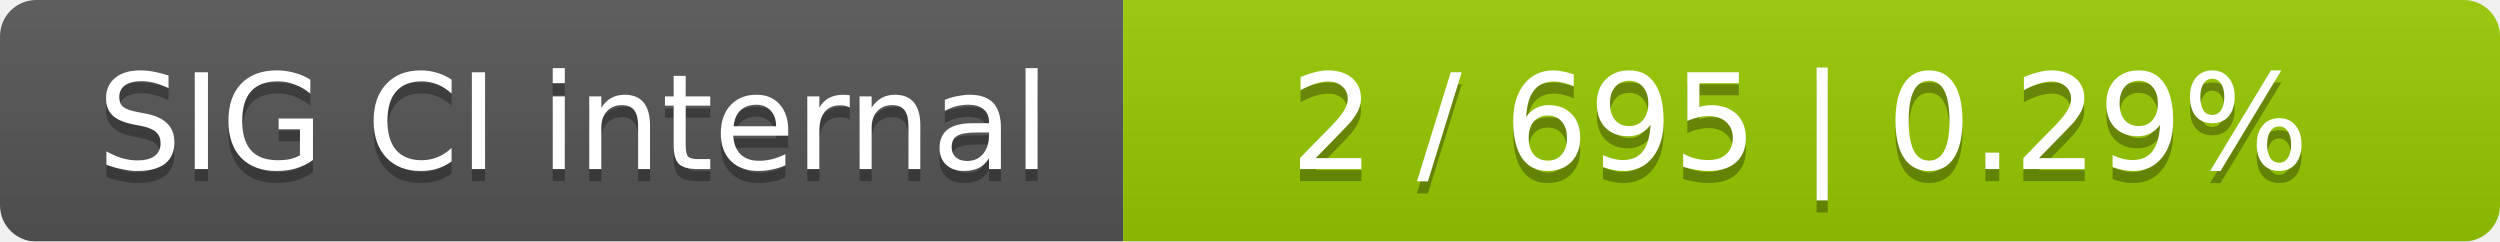
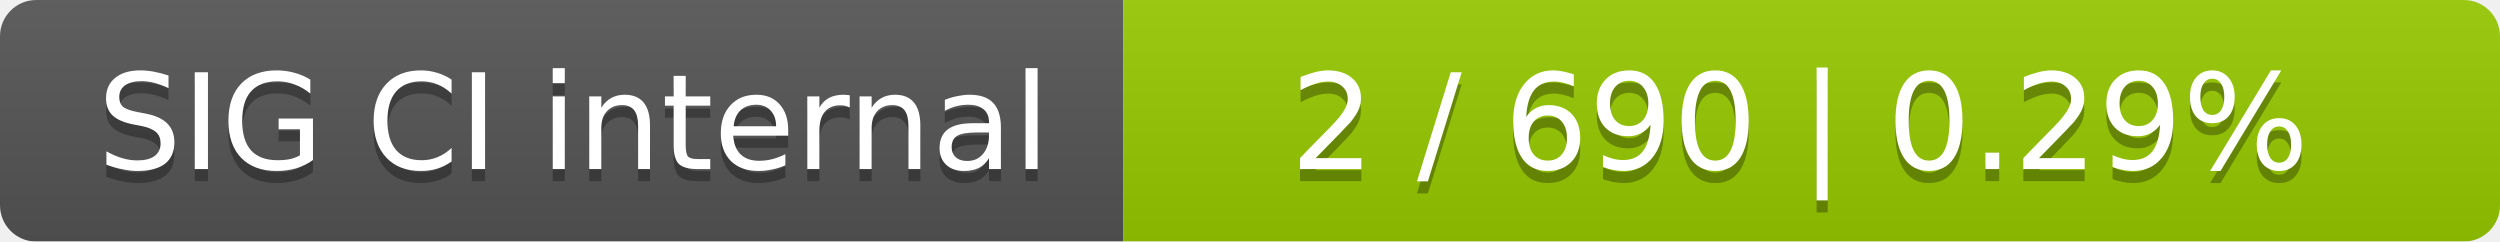
<svg xmlns="http://www.w3.org/2000/svg" width="207" height="20">
  <linearGradient id="smooth" x2="0" y2="100%">
    <stop offset="0" stop-color="#bbb" stop-opacity=".1" />
    <stop offset="1" stop-opacity=".1" />
  </linearGradient>
  <mask id="round">
    <rect width="207" height="20" rx="3" fill="#fff" />
  </mask>
  <g mask="url(#round)">
    <rect width="93" height="20" fill="#555" />
    <rect x="93" width="114" height="20" fill="#97ca00" />
    <rect width="207" height="20" fill="url(#smooth)" />
  </g>
  <g fill="#fff" text-anchor="middle" font-family="DejaVu Sans,Verdana,Geneva,sans-serif" font-size="11">
    <text x="47.5" y="15" fill="#010101" fill-opacity=".3">SIG CI internal</text>
    <text x="47.5" y="14">SIG CI internal</text>
-     <text x="149" y="15" fill="#010101" fill-opacity=".3">2 / 695    |    0.29%</text>
-     <text x="149" y="14">2 / 695    |    0.29%</text>
+     <text x="149" y="15" fill="#010101" fill-opacity=".3">2 / 690    |    0.29%</text>
+     <text x="149" y="14">2 / 690    |    0.29%</text>
  </g>
</svg>
